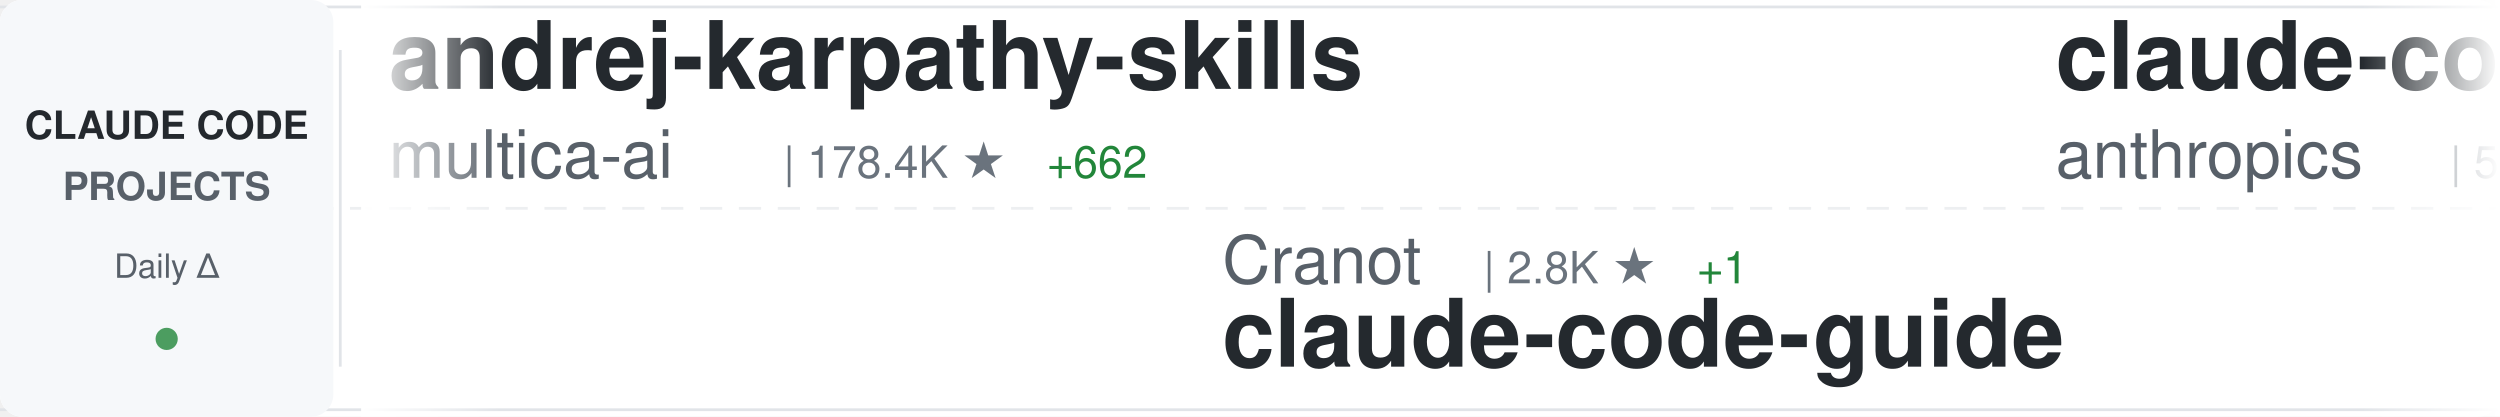
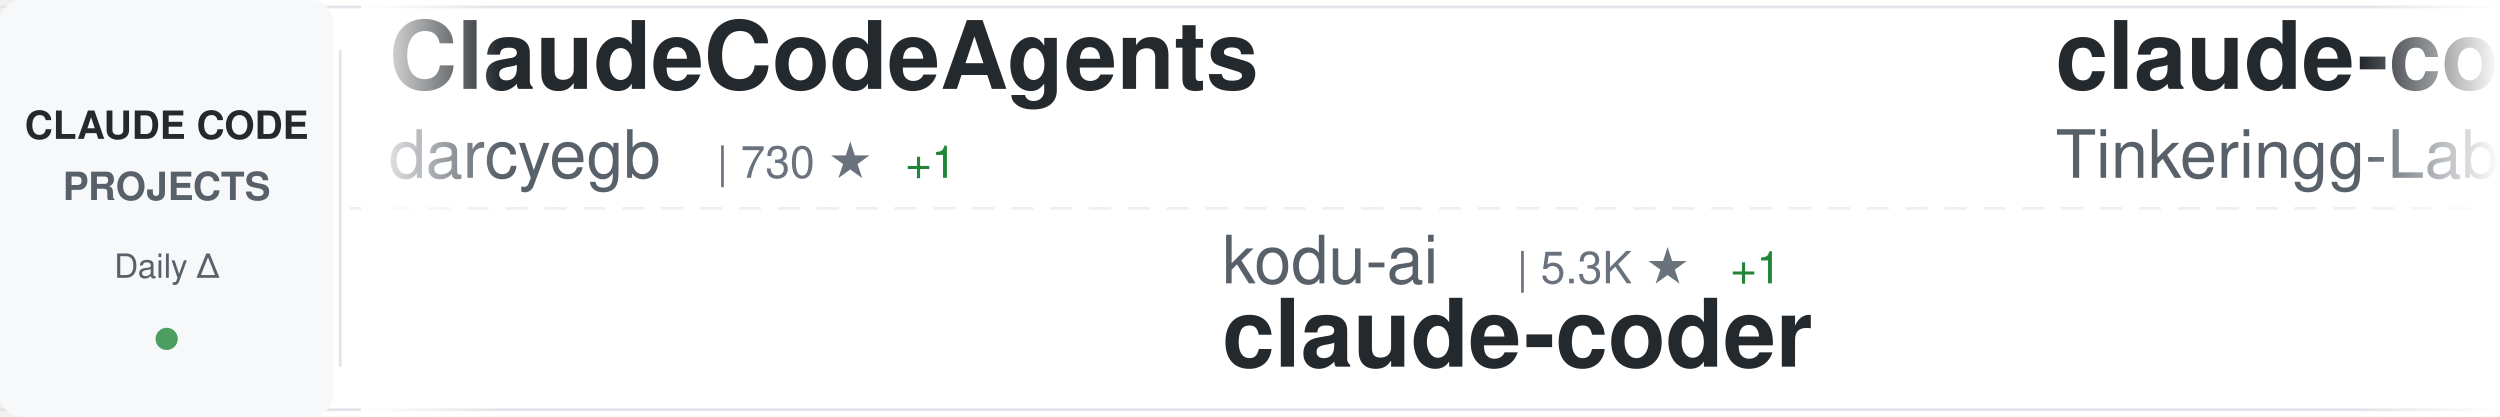
<svg xmlns="http://www.w3.org/2000/svg" width="900" height="150">
  <defs>
    <linearGradient id="awesomeLeftFade" x1="0%" y1="0%" x2="100%" y2="0%">
      <stop offset="0%" style="stop-color:#ffffff;stop-opacity:1" />
      <stop offset="100%" style="stop-color:#ffffff;stop-opacity:0" />
    </linearGradient>
    <linearGradient id="awesomeRightFade" x1="0%" y1="0%" x2="100%" y2="0%">
      <stop offset="0%" style="stop-color:#ffffff;stop-opacity:0" />
      <stop offset="100%" style="stop-color:#ffffff;stop-opacity:1" />
    </linearGradient>
  </defs>
  <rect width="900" height="150" fill="#ffffff" rx="8" />
  <rect x="0" y="2" width="900" height="1" fill="#e1e4e8" />
  <rect x="0" y="147" width="900" height="1" fill="#e1e4e8" />
  <line x1="0" y1="75" x2="900" y2="75" stroke="#e1e4e8" stroke-width="1" stroke-dasharray="8 6" opacity="0.6" />
  <rect x="0" y="0" width="120" height="150" fill="#f6f8fa" rx="8" />
  <text x="60" y="50" font-family="-apple-system, BlinkMacSystemFont, 'Segoe UI', Helvetica, Arial, sans-serif" font-size="14" font-weight="600" fill="#24292e" text-anchor="middle">CLAUDE CODE</text>
  <text x="60" y="72" font-family="-apple-system, BlinkMacSystemFont, 'Segoe UI', Helvetica, Arial, sans-serif" font-size="14" font-weight="600" fill="#586069" text-anchor="middle">PROJECTS</text>
  <text x="60" y="100" font-family="-apple-system, BlinkMacSystemFont, 'Segoe UI', Helvetica, Arial, sans-serif" font-size="12" font-weight="500" fill="#586069" text-anchor="middle">Daily Δ</text>
  <circle cx="60" cy="122" r="4" fill="#22863a" opacity="0.8" />
  <rect x="122" y="18" width="1" height="114" fill="#e1e4e8" />
  <clipPath id="awesomeTickerClip">
    <rect x="130" y="0" width="770" height="150" />
  </clipPath>
  <g clip-path="url(#awesomeTickerClip)">
    <g id="awesomeTickerItems">
      <animateTransform attributeName="transform" attributeType="XML" type="translate" from="0 0" to="-3000 0" dur="54s" repeatCount="indefinite" />
      <g transform="translate(0, 0)">
-         <text x="140" y="32" font-family="-apple-system, BlinkMacSystemFont, 'Segoe UI', Helvetica, Arial, sans-serif" font-size="34" font-weight="600" fill="#24292e">andrej-karpathy-skills</text>
-         <text x="140" y="64" font-family="-apple-system, BlinkMacSystemFont, 'Segoe UI', Helvetica, Arial, sans-serif" font-size="24" font-weight="400" fill="#586069">multica-ai</text>
-         <text x="282" y="64" font-family="-apple-system, BlinkMacSystemFont, 'Segoe UI', Helvetica, Arial, sans-serif" font-size="16" font-weight="500" fill="#6a737d">| 178.4K ★</text>
-         <text x="377" y="64" font-family="-apple-system, BlinkMacSystemFont, 'Segoe UI', Helvetica, Arial, sans-serif" font-size="16" font-weight="500" fill="#22863a"> +662</text>
+         <text x="140" y="32" font-family="-apple-system, BlinkMacSystemFont, 'Segoe UI', Helvetica, Arial, sans-serif" font-size="34" font-weight="600" fill="#24292e">ClaudeCodeAgents</text>
+         <text x="140" y="64" font-family="-apple-system, BlinkMacSystemFont, 'Segoe UI', Helvetica, Arial, sans-serif" font-size="24" font-weight="400" fill="#586069">darcyegb</text>
+         <text x="258" y="64" font-family="-apple-system, BlinkMacSystemFont, 'Segoe UI', Helvetica, Arial, sans-serif" font-size="16" font-weight="500" fill="#6a737d">| 730 ★</text>
+         <text x="326" y="64" font-family="-apple-system, BlinkMacSystemFont, 'Segoe UI', Helvetica, Arial, sans-serif" font-size="16" font-weight="500" fill="#22863a"> +1</text>
      </g>
      <g transform="translate(300, 0)">
-         <text x="140" y="102" font-family="-apple-system, BlinkMacSystemFont, 'Segoe UI', Helvetica, Arial, sans-serif" font-size="24" font-weight="400" fill="#586069">Cranot</text>
-         <text x="234" y="102" font-family="-apple-system, BlinkMacSystemFont, 'Segoe UI', Helvetica, Arial, sans-serif" font-size="16" font-weight="500" fill="#6a737d">| 2.8K ★</text>
-         <text x="311" y="102" font-family="-apple-system, BlinkMacSystemFont, 'Segoe UI', Helvetica, Arial, sans-serif" font-size="16" font-weight="500" fill="#22863a"> +1</text>
-         <text x="140" y="132" font-family="-apple-system, BlinkMacSystemFont, 'Segoe UI', Helvetica, Arial, sans-serif" font-size="34" font-weight="600" fill="#24292e">claude-code-guide</text>
+         <text x="140" y="102" font-family="-apple-system, BlinkMacSystemFont, 'Segoe UI', Helvetica, Arial, sans-serif" font-size="24" font-weight="400" fill="#586069">kodu-ai</text>
+         <text x="246" y="102" font-family="-apple-system, BlinkMacSystemFont, 'Segoe UI', Helvetica, Arial, sans-serif" font-size="16" font-weight="500" fill="#6a737d">| 5.3K ★</text>
+         <text x="323" y="102" font-family="-apple-system, BlinkMacSystemFont, 'Segoe UI', Helvetica, Arial, sans-serif" font-size="16" font-weight="500" fill="#22863a"> +1</text>
+         <text x="140" y="132" font-family="-apple-system, BlinkMacSystemFont, 'Segoe UI', Helvetica, Arial, sans-serif" font-size="34" font-weight="600" fill="#24292e">claude-coder</text>
      </g>
      <g transform="translate(600, 0)">
-         <text x="140" y="32" font-family="-apple-system, BlinkMacSystemFont, 'Segoe UI', Helvetica, Arial, sans-serif" font-size="34" font-weight="600" fill="#24292e">claude-code-security-rev...</text>
-         <text x="140" y="64" font-family="-apple-system, BlinkMacSystemFont, 'Segoe UI', Helvetica, Arial, sans-serif" font-size="24" font-weight="400" fill="#586069">anthropics</text>
-         <text x="282" y="64" font-family="-apple-system, BlinkMacSystemFont, 'Segoe UI', Helvetica, Arial, sans-serif" font-size="16" font-weight="500" fill="#6a737d">| 5.3K ★</text>
-         <text x="359" y="64" font-family="-apple-system, BlinkMacSystemFont, 'Segoe UI', Helvetica, Arial, sans-serif" font-size="16" font-weight="500" fill="#22863a"> +4</text>
+         <text x="140" y="32" font-family="-apple-system, BlinkMacSystemFont, 'Segoe UI', Helvetica, Arial, sans-serif" font-size="34" font-weight="600" fill="#24292e">claude-code</text>
+         <text x="140" y="64" font-family="-apple-system, BlinkMacSystemFont, 'Segoe UI', Helvetica, Arial, sans-serif" font-size="24" font-weight="400" fill="#586069">Tinkeringg-Lab</text>
+         <text x="330" y="64" font-family="-apple-system, BlinkMacSystemFont, 'Segoe UI', Helvetica, Arial, sans-serif" font-size="16" font-weight="500" fill="#6a737d">| 208 ★</text>
+         <text x="398" y="64" font-family="-apple-system, BlinkMacSystemFont, 'Segoe UI', Helvetica, Arial, sans-serif" font-size="16" font-weight="500" fill="#22863a"> +1</text>
      </g>
      <g transform="translate(900, 0)">
-         <text x="140" y="102" font-family="-apple-system, BlinkMacSystemFont, 'Segoe UI', Helvetica, Arial, sans-serif" font-size="24" font-weight="400" fill="#586069">ykdojo</text>
-         <text x="234" y="102" font-family="-apple-system, BlinkMacSystemFont, 'Segoe UI', Helvetica, Arial, sans-serif" font-size="16" font-weight="500" fill="#6a737d">| 8.9K ★</text>
-         <text x="311" y="102" font-family="-apple-system, BlinkMacSystemFont, 'Segoe UI', Helvetica, Arial, sans-serif" font-size="16" font-weight="500" fill="#22863a"> +13</text>
-         <text x="140" y="132" font-family="-apple-system, BlinkMacSystemFont, 'Segoe UI', Helvetica, Arial, sans-serif" font-size="34" font-weight="600" fill="#24292e">claude-code-tips</text>
+         <text x="140" y="102" font-family="-apple-system, BlinkMacSystemFont, 'Segoe UI', Helvetica, Arial, sans-serif" font-size="24" font-weight="400" fill="#586069">disler</text>
+         <text x="234" y="102" font-family="-apple-system, BlinkMacSystemFont, 'Segoe UI', Helvetica, Arial, sans-serif" font-size="16" font-weight="500" fill="#6a737d">| 1.4K ★</text>
+         <text x="311" y="102" font-family="-apple-system, BlinkMacSystemFont, 'Segoe UI', Helvetica, Arial, sans-serif" font-size="16" font-weight="500" fill="#22863a"> +1</text>
+         <text x="140" y="132" font-family="-apple-system, BlinkMacSystemFont, 'Segoe UI', Helvetica, Arial, sans-serif" font-size="34" font-weight="600" fill="#24292e">pi-vs-claude-code</text>
      </g>
      <g transform="translate(1200, 0)">
-         <text x="140" y="32" font-family="-apple-system, BlinkMacSystemFont, 'Segoe UI', Helvetica, Arial, sans-serif" font-size="34" font-weight="600" fill="#24292e">claude-code-source</text>
-         <text x="140" y="64" font-family="-apple-system, BlinkMacSystemFont, 'Segoe UI', Helvetica, Arial, sans-serif" font-size="24" font-weight="400" fill="#586069">JrCx7scC</text>
-         <text x="258" y="64" font-family="-apple-system, BlinkMacSystemFont, 'Segoe UI', Helvetica, Arial, sans-serif" font-size="16" font-weight="500" fill="#6a737d">| 370 ★</text>
+         <text x="140" y="32" font-family="-apple-system, BlinkMacSystemFont, 'Segoe UI', Helvetica, Arial, sans-serif" font-size="34" font-weight="600" fill="#24292e">claude-code-spec-workflo...</text>
+         <text x="140" y="64" font-family="-apple-system, BlinkMacSystemFont, 'Segoe UI', Helvetica, Arial, sans-serif" font-size="24" font-weight="400" fill="#586069">Pimzino</text>
+         <text x="246" y="64" font-family="-apple-system, BlinkMacSystemFont, 'Segoe UI', Helvetica, Arial, sans-serif" font-size="16" font-weight="500" fill="#6a737d">| 3.8K ★</text>
+         <text x="323" y="64" font-family="-apple-system, BlinkMacSystemFont, 'Segoe UI', Helvetica, Arial, sans-serif" font-size="16" font-weight="500" fill="#22863a"> +1</text>
      </g>
      <g transform="translate(1500, 0)">
-         <text x="140" y="102" font-family="-apple-system, BlinkMacSystemFont, 'Segoe UI', Helvetica, Arial, sans-serif" font-size="24" font-weight="400" fill="#586069">VineeTagarwaL-code</text>
-         <text x="378" y="102" font-family="-apple-system, BlinkMacSystemFont, 'Segoe UI', Helvetica, Arial, sans-serif" font-size="16" font-weight="500" fill="#6a737d">| 276 ★</text>
+         <text x="140" y="102" font-family="-apple-system, BlinkMacSystemFont, 'Segoe UI', Helvetica, Arial, sans-serif" font-size="24" font-weight="400" fill="#586069">repowise-dev</text>
+         <text x="306" y="102" font-family="-apple-system, BlinkMacSystemFont, 'Segoe UI', Helvetica, Arial, sans-serif" font-size="16" font-weight="500" fill="#6a737d">| 1.1K ★</text>
+         <text x="383" y="102" font-family="-apple-system, BlinkMacSystemFont, 'Segoe UI', Helvetica, Arial, sans-serif" font-size="16" font-weight="500" fill="#22863a"> +1</text>
+         <text x="140" y="132" font-family="-apple-system, BlinkMacSystemFont, 'Segoe UI', Helvetica, Arial, sans-serif" font-size="34" font-weight="600" fill="#24292e">claude-code-prompts</text>
+       </g>
+       <g transform="translate(1800, 0)">
+         <text x="140" y="32" font-family="-apple-system, BlinkMacSystemFont, 'Segoe UI', Helvetica, Arial, sans-serif" font-size="34" font-weight="600" fill="#24292e">claude-code-harness</text>
+         <text x="140" y="64" font-family="-apple-system, BlinkMacSystemFont, 'Segoe UI', Helvetica, Arial, sans-serif" font-size="24" font-weight="400" fill="#586069">Chachamaru127</text>
+         <text x="318" y="64" font-family="-apple-system, BlinkMacSystemFont, 'Segoe UI', Helvetica, Arial, sans-serif" font-size="16" font-weight="500" fill="#6a737d">| 2.8K ★</text>
+         <text x="395" y="64" font-family="-apple-system, BlinkMacSystemFont, 'Segoe UI', Helvetica, Arial, sans-serif" font-size="16" font-weight="500" fill="#22863a"> +11</text>
+       </g>
+       <g transform="translate(2100, 0)">
+         <text x="140" y="102" font-family="-apple-system, BlinkMacSystemFont, 'Segoe UI', Helvetica, Arial, sans-serif" font-size="24" font-weight="400" fill="#586069">RishabhK103</text>
+         <text x="294" y="102" font-family="-apple-system, BlinkMacSystemFont, 'Segoe UI', Helvetica, Arial, sans-serif" font-size="16" font-weight="500" fill="#6a737d">| 90 ★</text>
        <text x="140" y="132" font-family="-apple-system, BlinkMacSystemFont, 'Segoe UI', Helvetica, Arial, sans-serif" font-size="34" font-weight="600" fill="#24292e">claude-code</text>
      </g>
-       <g transform="translate(1800, 0)">
-         <text x="140" y="32" font-family="-apple-system, BlinkMacSystemFont, 'Segoe UI', Helvetica, Arial, sans-serif" font-size="34" font-weight="600" fill="#24292e">claude-code-source</text>
-         <text x="140" y="64" font-family="-apple-system, BlinkMacSystemFont, 'Segoe UI', Helvetica, Arial, sans-serif" font-size="24" font-weight="400" fill="#586069">hangsman</text>
-         <text x="258" y="64" font-family="-apple-system, BlinkMacSystemFont, 'Segoe UI', Helvetica, Arial, sans-serif" font-size="16" font-weight="500" fill="#6a737d">| 786 ★</text>
-       </g>
-       <g transform="translate(2100, 0)">
-         <text x="140" y="102" font-family="-apple-system, BlinkMacSystemFont, 'Segoe UI', Helvetica, Arial, sans-serif" font-size="24" font-weight="400" fill="#586069">wanshuiyin</text>
-         <text x="282" y="102" font-family="-apple-system, BlinkMacSystemFont, 'Segoe UI', Helvetica, Arial, sans-serif" font-size="16" font-weight="500" fill="#6a737d">| 12.3K ★</text>
-         <text x="368" y="102" font-family="-apple-system, BlinkMacSystemFont, 'Segoe UI', Helvetica, Arial, sans-serif" font-size="16" font-weight="500" fill="#22863a"> +45</text>
-         <text x="140" y="132" font-family="-apple-system, BlinkMacSystemFont, 'Segoe UI', Helvetica, Arial, sans-serif" font-size="34" font-weight="600" fill="#24292e">Auto-claude-code-researc...</text>
-       </g>
      <g transform="translate(2400, 0)">
-         <text x="140" y="32" font-family="-apple-system, BlinkMacSystemFont, 'Segoe UI', Helvetica, Arial, sans-serif" font-size="34" font-weight="600" fill="#24292e">ClaudeCode</text>
-         <text x="140" y="64" font-family="-apple-system, BlinkMacSystemFont, 'Segoe UI', Helvetica, Arial, sans-serif" font-size="24" font-weight="400" fill="#586069">guanshan</text>
-         <text x="258" y="64" font-family="-apple-system, BlinkMacSystemFont, 'Segoe UI', Helvetica, Arial, sans-serif" font-size="16" font-weight="500" fill="#6a737d">| 60 ★</text>
+         <text x="140" y="32" font-family="-apple-system, BlinkMacSystemFont, 'Segoe UI', Helvetica, Arial, sans-serif" font-size="34" font-weight="600" fill="#24292e">claude_codex_bridge</text>
+         <text x="140" y="64" font-family="-apple-system, BlinkMacSystemFont, 'Segoe UI', Helvetica, Arial, sans-serif" font-size="24" font-weight="400" fill="#586069">SeemSeam</text>
+         <text x="258" y="64" font-family="-apple-system, BlinkMacSystemFont, 'Segoe UI', Helvetica, Arial, sans-serif" font-size="16" font-weight="500" fill="#6a737d">| 3.0K ★</text>
+         <text x="335" y="64" font-family="-apple-system, BlinkMacSystemFont, 'Segoe UI', Helvetica, Arial, sans-serif" font-size="16" font-weight="500" fill="#22863a"> +6</text>
      </g>
      <g transform="translate(2700, 0)">
-         <text x="140" y="102" font-family="-apple-system, BlinkMacSystemFont, 'Segoe UI', Helvetica, Arial, sans-serif" font-size="24" font-weight="400" fill="#586069">nicedreamzapp</text>
-         <text x="318" y="102" font-family="-apple-system, BlinkMacSystemFont, 'Segoe UI', Helvetica, Arial, sans-serif" font-size="16" font-weight="500" fill="#6a737d">| 2.8K ★</text>
+         <text x="140" y="102" font-family="-apple-system, BlinkMacSystemFont, 'Segoe UI', Helvetica, Arial, sans-serif" font-size="24" font-weight="400" fill="#586069">Windy3f3f3f3f</text>
+         <text x="318" y="102" font-family="-apple-system, BlinkMacSystemFont, 'Segoe UI', Helvetica, Arial, sans-serif" font-size="16" font-weight="500" fill="#6a737d">| 2.7K ★</text>
        <text x="395" y="102" font-family="-apple-system, BlinkMacSystemFont, 'Segoe UI', Helvetica, Arial, sans-serif" font-size="16" font-weight="500" fill="#22863a"> +6</text>
-         <text x="140" y="132" font-family="-apple-system, BlinkMacSystemFont, 'Segoe UI', Helvetica, Arial, sans-serif" font-size="34" font-weight="600" fill="#24292e">claude-code-local</text>
+         <text x="140" y="132" font-family="-apple-system, BlinkMacSystemFont, 'Segoe UI', Helvetica, Arial, sans-serif" font-size="34" font-weight="600" fill="#24292e">how-claude-code-works</text>
      </g>
      <g transform="translate(3000, 0)">
-         <text x="140" y="32" font-family="-apple-system, BlinkMacSystemFont, 'Segoe UI', Helvetica, Arial, sans-serif" font-size="34" font-weight="600" fill="#24292e">andrej-karpathy-skills</text>
-         <text x="140" y="64" font-family="-apple-system, BlinkMacSystemFont, 'Segoe UI', Helvetica, Arial, sans-serif" font-size="24" font-weight="400" fill="#586069">multica-ai</text>
-         <text x="282" y="64" font-family="-apple-system, BlinkMacSystemFont, 'Segoe UI', Helvetica, Arial, sans-serif" font-size="16" font-weight="500" fill="#6a737d">| 178.4K ★</text>
-         <text x="377" y="64" font-family="-apple-system, BlinkMacSystemFont, 'Segoe UI', Helvetica, Arial, sans-serif" font-size="16" font-weight="500" fill="#22863a"> +662</text>
+         <text x="140" y="32" font-family="-apple-system, BlinkMacSystemFont, 'Segoe UI', Helvetica, Arial, sans-serif" font-size="34" font-weight="600" fill="#24292e">ClaudeCodeAgents</text>
+         <text x="140" y="64" font-family="-apple-system, BlinkMacSystemFont, 'Segoe UI', Helvetica, Arial, sans-serif" font-size="24" font-weight="400" fill="#586069">darcyegb</text>
+         <text x="258" y="64" font-family="-apple-system, BlinkMacSystemFont, 'Segoe UI', Helvetica, Arial, sans-serif" font-size="16" font-weight="500" fill="#6a737d">| 730 ★</text>
+         <text x="326" y="64" font-family="-apple-system, BlinkMacSystemFont, 'Segoe UI', Helvetica, Arial, sans-serif" font-size="16" font-weight="500" fill="#22863a"> +1</text>
      </g>
      <g transform="translate(3300, 0)">
-         <text x="140" y="102" font-family="-apple-system, BlinkMacSystemFont, 'Segoe UI', Helvetica, Arial, sans-serif" font-size="24" font-weight="400" fill="#586069">Cranot</text>
-         <text x="234" y="102" font-family="-apple-system, BlinkMacSystemFont, 'Segoe UI', Helvetica, Arial, sans-serif" font-size="16" font-weight="500" fill="#6a737d">| 2.8K ★</text>
-         <text x="311" y="102" font-family="-apple-system, BlinkMacSystemFont, 'Segoe UI', Helvetica, Arial, sans-serif" font-size="16" font-weight="500" fill="#22863a"> +1</text>
-         <text x="140" y="132" font-family="-apple-system, BlinkMacSystemFont, 'Segoe UI', Helvetica, Arial, sans-serif" font-size="34" font-weight="600" fill="#24292e">claude-code-guide</text>
+         <text x="140" y="102" font-family="-apple-system, BlinkMacSystemFont, 'Segoe UI', Helvetica, Arial, sans-serif" font-size="24" font-weight="400" fill="#586069">kodu-ai</text>
+         <text x="246" y="102" font-family="-apple-system, BlinkMacSystemFont, 'Segoe UI', Helvetica, Arial, sans-serif" font-size="16" font-weight="500" fill="#6a737d">| 5.3K ★</text>
+         <text x="323" y="102" font-family="-apple-system, BlinkMacSystemFont, 'Segoe UI', Helvetica, Arial, sans-serif" font-size="16" font-weight="500" fill="#22863a"> +1</text>
+         <text x="140" y="132" font-family="-apple-system, BlinkMacSystemFont, 'Segoe UI', Helvetica, Arial, sans-serif" font-size="34" font-weight="600" fill="#24292e">claude-coder</text>
      </g>
      <g transform="translate(3600, 0)">
-         <text x="140" y="32" font-family="-apple-system, BlinkMacSystemFont, 'Segoe UI', Helvetica, Arial, sans-serif" font-size="34" font-weight="600" fill="#24292e">claude-code-security-rev...</text>
-         <text x="140" y="64" font-family="-apple-system, BlinkMacSystemFont, 'Segoe UI', Helvetica, Arial, sans-serif" font-size="24" font-weight="400" fill="#586069">anthropics</text>
-         <text x="282" y="64" font-family="-apple-system, BlinkMacSystemFont, 'Segoe UI', Helvetica, Arial, sans-serif" font-size="16" font-weight="500" fill="#6a737d">| 5.3K ★</text>
-         <text x="359" y="64" font-family="-apple-system, BlinkMacSystemFont, 'Segoe UI', Helvetica, Arial, sans-serif" font-size="16" font-weight="500" fill="#22863a"> +4</text>
+         <text x="140" y="32" font-family="-apple-system, BlinkMacSystemFont, 'Segoe UI', Helvetica, Arial, sans-serif" font-size="34" font-weight="600" fill="#24292e">claude-code</text>
+         <text x="140" y="64" font-family="-apple-system, BlinkMacSystemFont, 'Segoe UI', Helvetica, Arial, sans-serif" font-size="24" font-weight="400" fill="#586069">Tinkeringg-Lab</text>
+         <text x="330" y="64" font-family="-apple-system, BlinkMacSystemFont, 'Segoe UI', Helvetica, Arial, sans-serif" font-size="16" font-weight="500" fill="#6a737d">| 208 ★</text>
+         <text x="398" y="64" font-family="-apple-system, BlinkMacSystemFont, 'Segoe UI', Helvetica, Arial, sans-serif" font-size="16" font-weight="500" fill="#22863a"> +1</text>
      </g>
      <g transform="translate(3900, 0)">
-         <text x="140" y="102" font-family="-apple-system, BlinkMacSystemFont, 'Segoe UI', Helvetica, Arial, sans-serif" font-size="24" font-weight="400" fill="#586069">ykdojo</text>
-         <text x="234" y="102" font-family="-apple-system, BlinkMacSystemFont, 'Segoe UI', Helvetica, Arial, sans-serif" font-size="16" font-weight="500" fill="#6a737d">| 8.9K ★</text>
-         <text x="311" y="102" font-family="-apple-system, BlinkMacSystemFont, 'Segoe UI', Helvetica, Arial, sans-serif" font-size="16" font-weight="500" fill="#22863a"> +13</text>
-         <text x="140" y="132" font-family="-apple-system, BlinkMacSystemFont, 'Segoe UI', Helvetica, Arial, sans-serif" font-size="34" font-weight="600" fill="#24292e">claude-code-tips</text>
+         <text x="140" y="102" font-family="-apple-system, BlinkMacSystemFont, 'Segoe UI', Helvetica, Arial, sans-serif" font-size="24" font-weight="400" fill="#586069">disler</text>
+         <text x="234" y="102" font-family="-apple-system, BlinkMacSystemFont, 'Segoe UI', Helvetica, Arial, sans-serif" font-size="16" font-weight="500" fill="#6a737d">| 1.4K ★</text>
+         <text x="311" y="102" font-family="-apple-system, BlinkMacSystemFont, 'Segoe UI', Helvetica, Arial, sans-serif" font-size="16" font-weight="500" fill="#22863a"> +1</text>
+         <text x="140" y="132" font-family="-apple-system, BlinkMacSystemFont, 'Segoe UI', Helvetica, Arial, sans-serif" font-size="34" font-weight="600" fill="#24292e">pi-vs-claude-code</text>
      </g>
    </g>
  </g>
  <rect x="130" y="0" width="50" height="150" fill="url(#awesomeLeftFade)" />
  <rect x="850" y="0" width="50" height="150" fill="url(#awesomeRightFade)" />
</svg>
